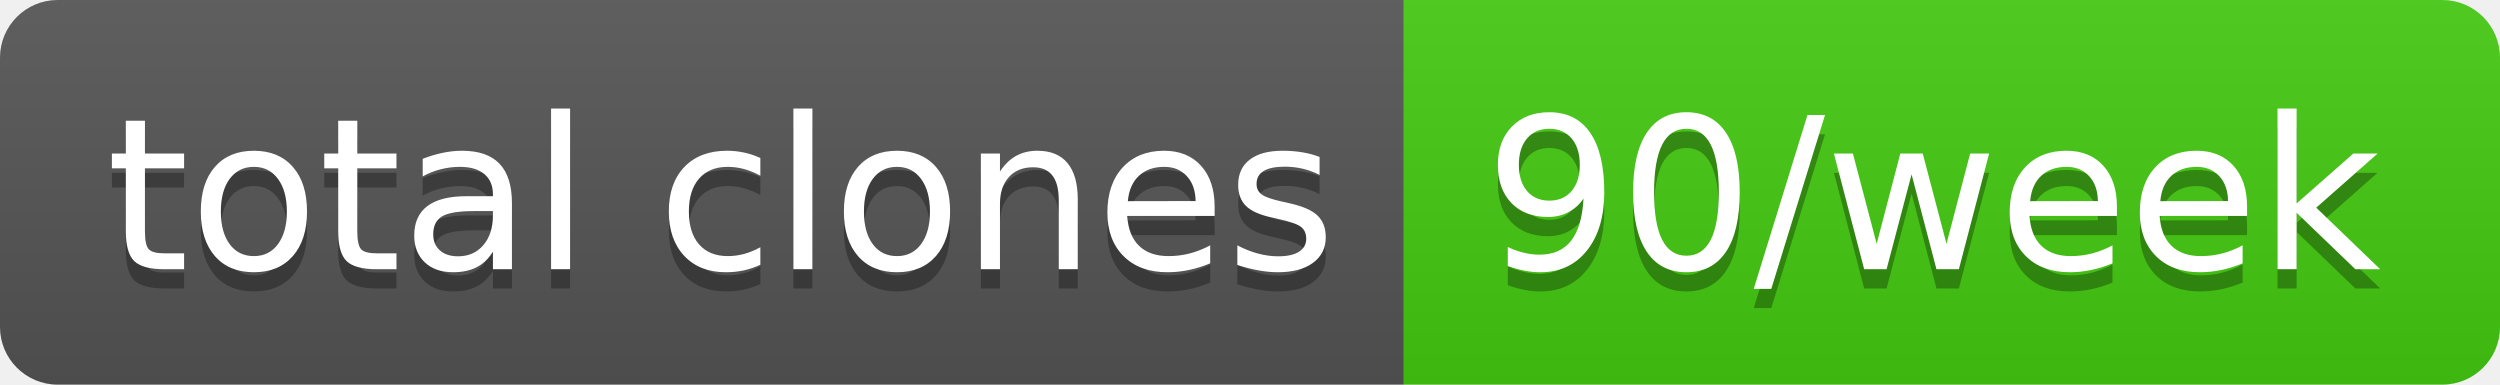
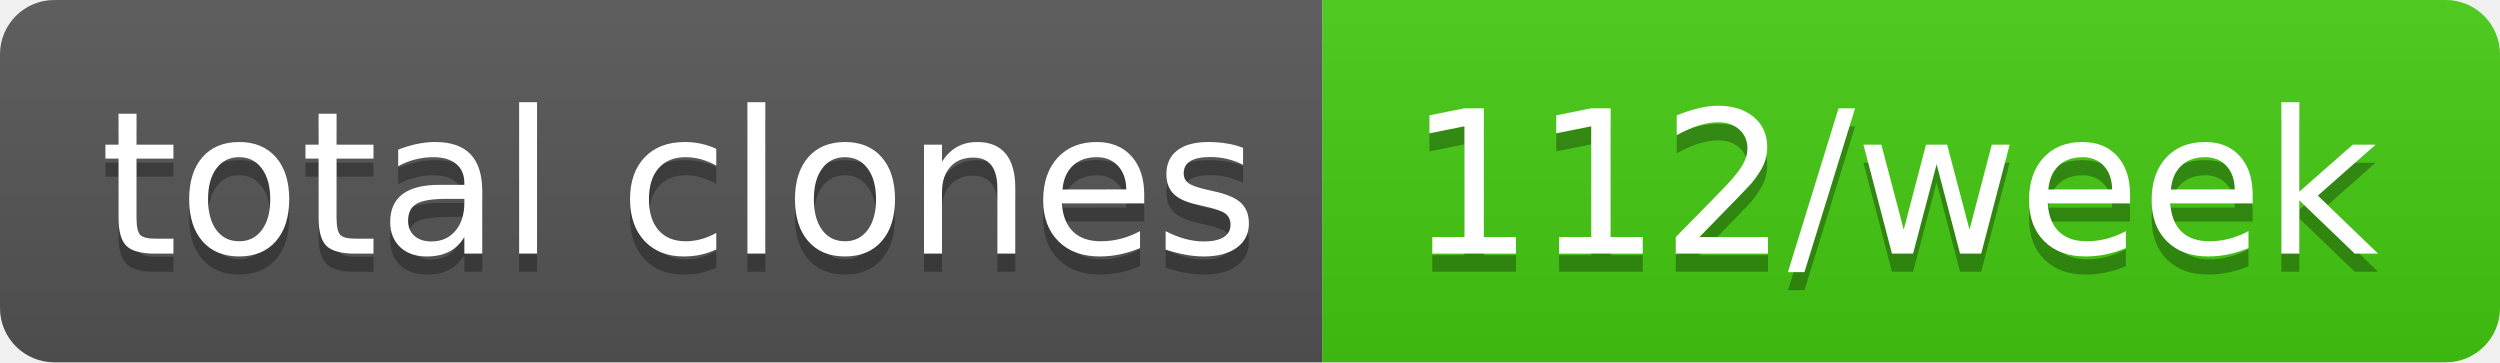
- <svg xmlns="http://www.w3.org/2000/svg" width="130" height="20" role="img" aria-label="total clones: 90/week">
+ <svg xmlns="http://www.w3.org/2000/svg" width="138" height="20" role="img" aria-label="total clones: 112/week">
  <linearGradient id="s" x2="0" y2="100%">
    <stop offset="0" stop-color="#bbb" stop-opacity=".1" />
    <stop offset="1" stop-opacity=".1" />
  </linearGradient>
  <clipPath id="r">
-     <rect width="130" height="20" rx="3" fill="#fff" />
+     <rect width="138" height="20" rx="3" fill="#fff" />
  </clipPath>
  <g clip-path="url(#r)">
    <rect width="73" height="20" fill="#555" />
-     <rect x="73" width="57" height="20" fill="#4c1" />
-     <rect width="130" height="20" fill="url(#s)" />
+     <rect x="73" width="65" height="20" fill="#4c1" />
+     <rect width="138" height="20" fill="url(#s)" />
  </g>
  <g fill="#fff" text-anchor="middle" font-family="Verdana,Geneva,DejaVu Sans,sans-serif" text-rendering="geometricPrecision" font-size="110">
    <text aria-hidden="true" x="375" y="150" fill="#010101" fill-opacity=".3" transform="scale(.1)" textLength="630">total clones</text>
    <text x="375" y="140" transform="scale(.1)" fill="#fff" textLength="630">total clones</text>
-     <text aria-hidden="true" x="1005" y="150" fill="#010101" fill-opacity=".3" transform="scale(.1)" textLength="470">90/week</text>
-     <text x="1005" y="140" transform="scale(.1)" fill="#fff" textLength="470">90/week</text>
+     <text aria-hidden="true" x="1045" y="150" fill="#010101" fill-opacity=".3" transform="scale(.1)" textLength="550">112/week</text>
+     <text x="1045" y="140" transform="scale(.1)" fill="#fff" textLength="550">112/week</text>
  </g>
</svg>
